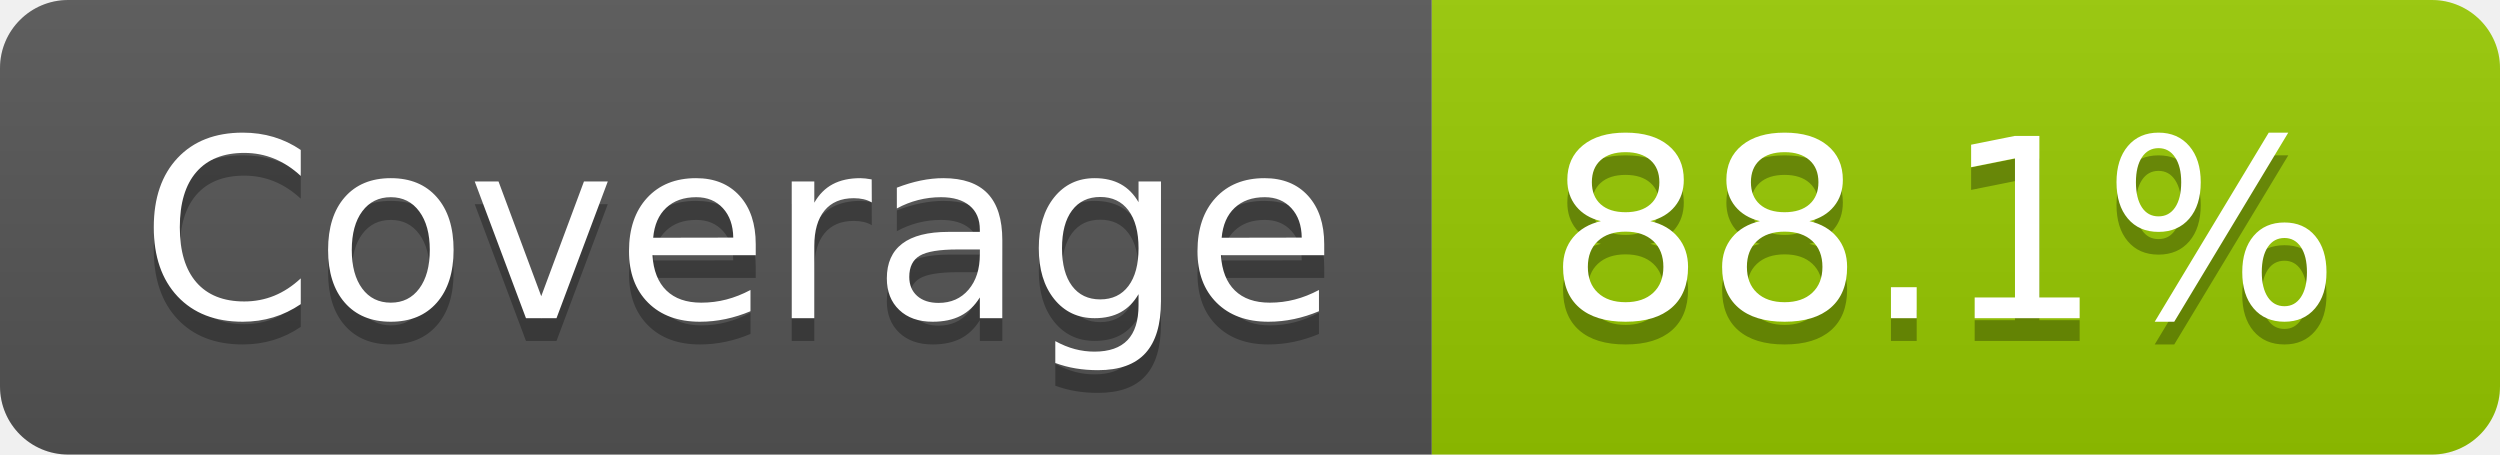
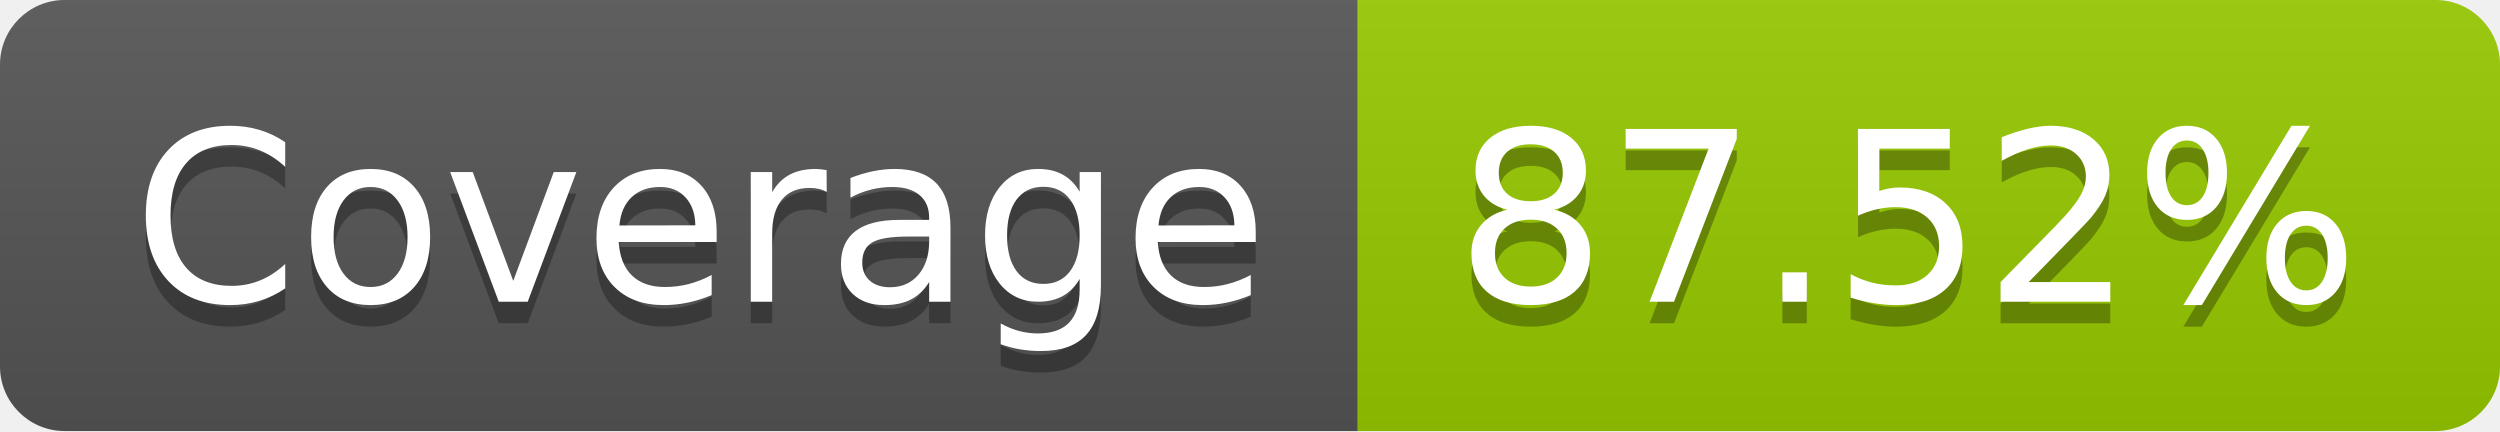
- <svg xmlns="http://www.w3.org/2000/svg" width="110" height="20" role="img" aria-label="Coverage: 88.1%">
+ <svg xmlns="http://www.w3.org/2000/svg" width="116" height="20" role="img" aria-label="Coverage: 87.52%">
  <linearGradient id="s" x2="0" y2="100%">
    <stop offset="0" stop-color="#bbb" stop-opacity=".1" />
    <stop offset="1" stop-opacity=".1" />
  </linearGradient>
  <clipPath id="r">
-     <rect width="110" height="20" rx="3" fill="#fff" />
+     <rect width="116" height="20" rx="3" fill="#fff" />
  </clipPath>
  <g clip-path="url(#r)">
    <rect width="63" height="20" fill="#555" />
-     <rect x="63" width="47" height="20" fill="#97ca00" />
-     <rect width="110" height="20" fill="url(#s)" />
+     <rect x="63" width="53" height="20" fill="#97ca00" />
+     <rect width="116" height="20" fill="url(#s)" />
  </g>
  <g fill="#fff" text-anchor="middle" font-family="Verdana,Geneva,DejaVu Sans,sans-serif" text-rendering="geometricPrecision" font-size="110">
    <text aria-hidden="true" x="325" y="150" fill="#010101" fill-opacity=".3" transform="scale(.1)" textLength="530">Coverage</text>
    <text x="325" y="140" transform="scale(.1)" fill="#fff" textLength="530">Coverage</text>
-     <text aria-hidden="true" x="855" y="150" fill="#010101" fill-opacity=".3" transform="scale(.1)" textLength="370">88.1%</text>
-     <text x="855" y="140" transform="scale(.1)" fill="#fff" textLength="370">88.1%</text>
+     <text aria-hidden="true" x="885" y="150" fill="#010101" fill-opacity=".3" transform="scale(.1)" textLength="430">87.52%</text>
+     <text x="885" y="140" transform="scale(.1)" fill="#fff" textLength="430">87.52%</text>
  </g>
</svg>
